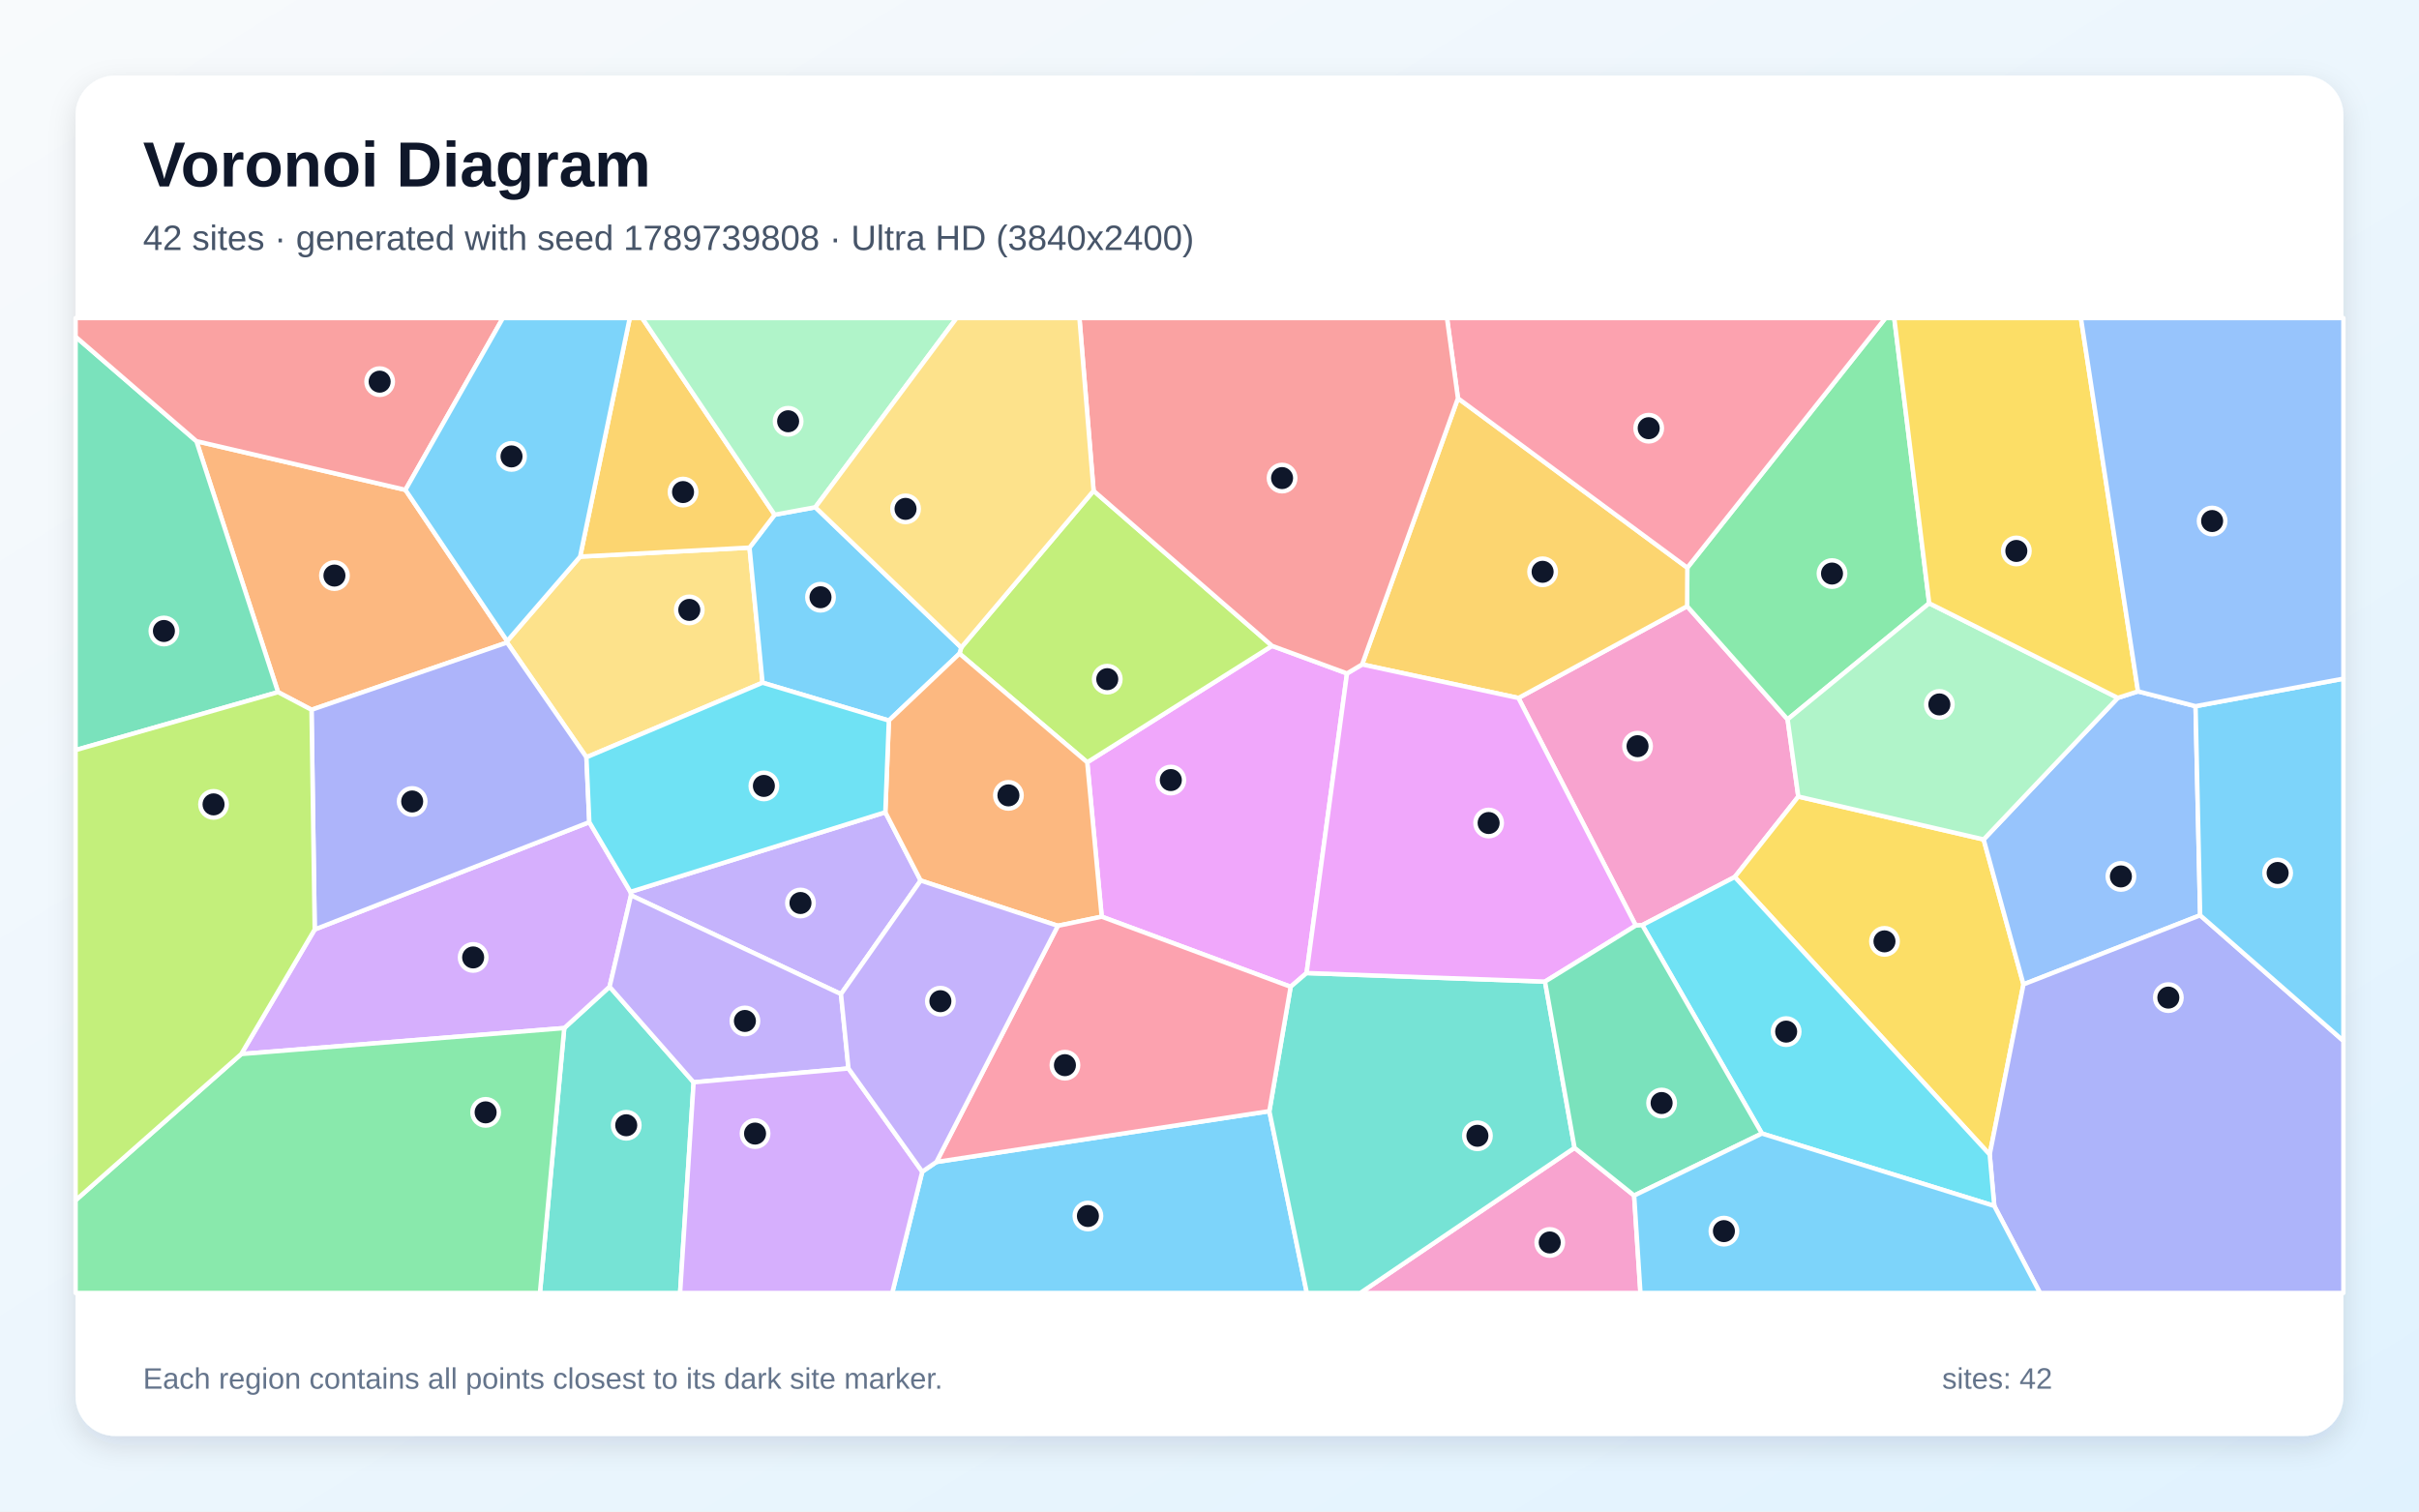
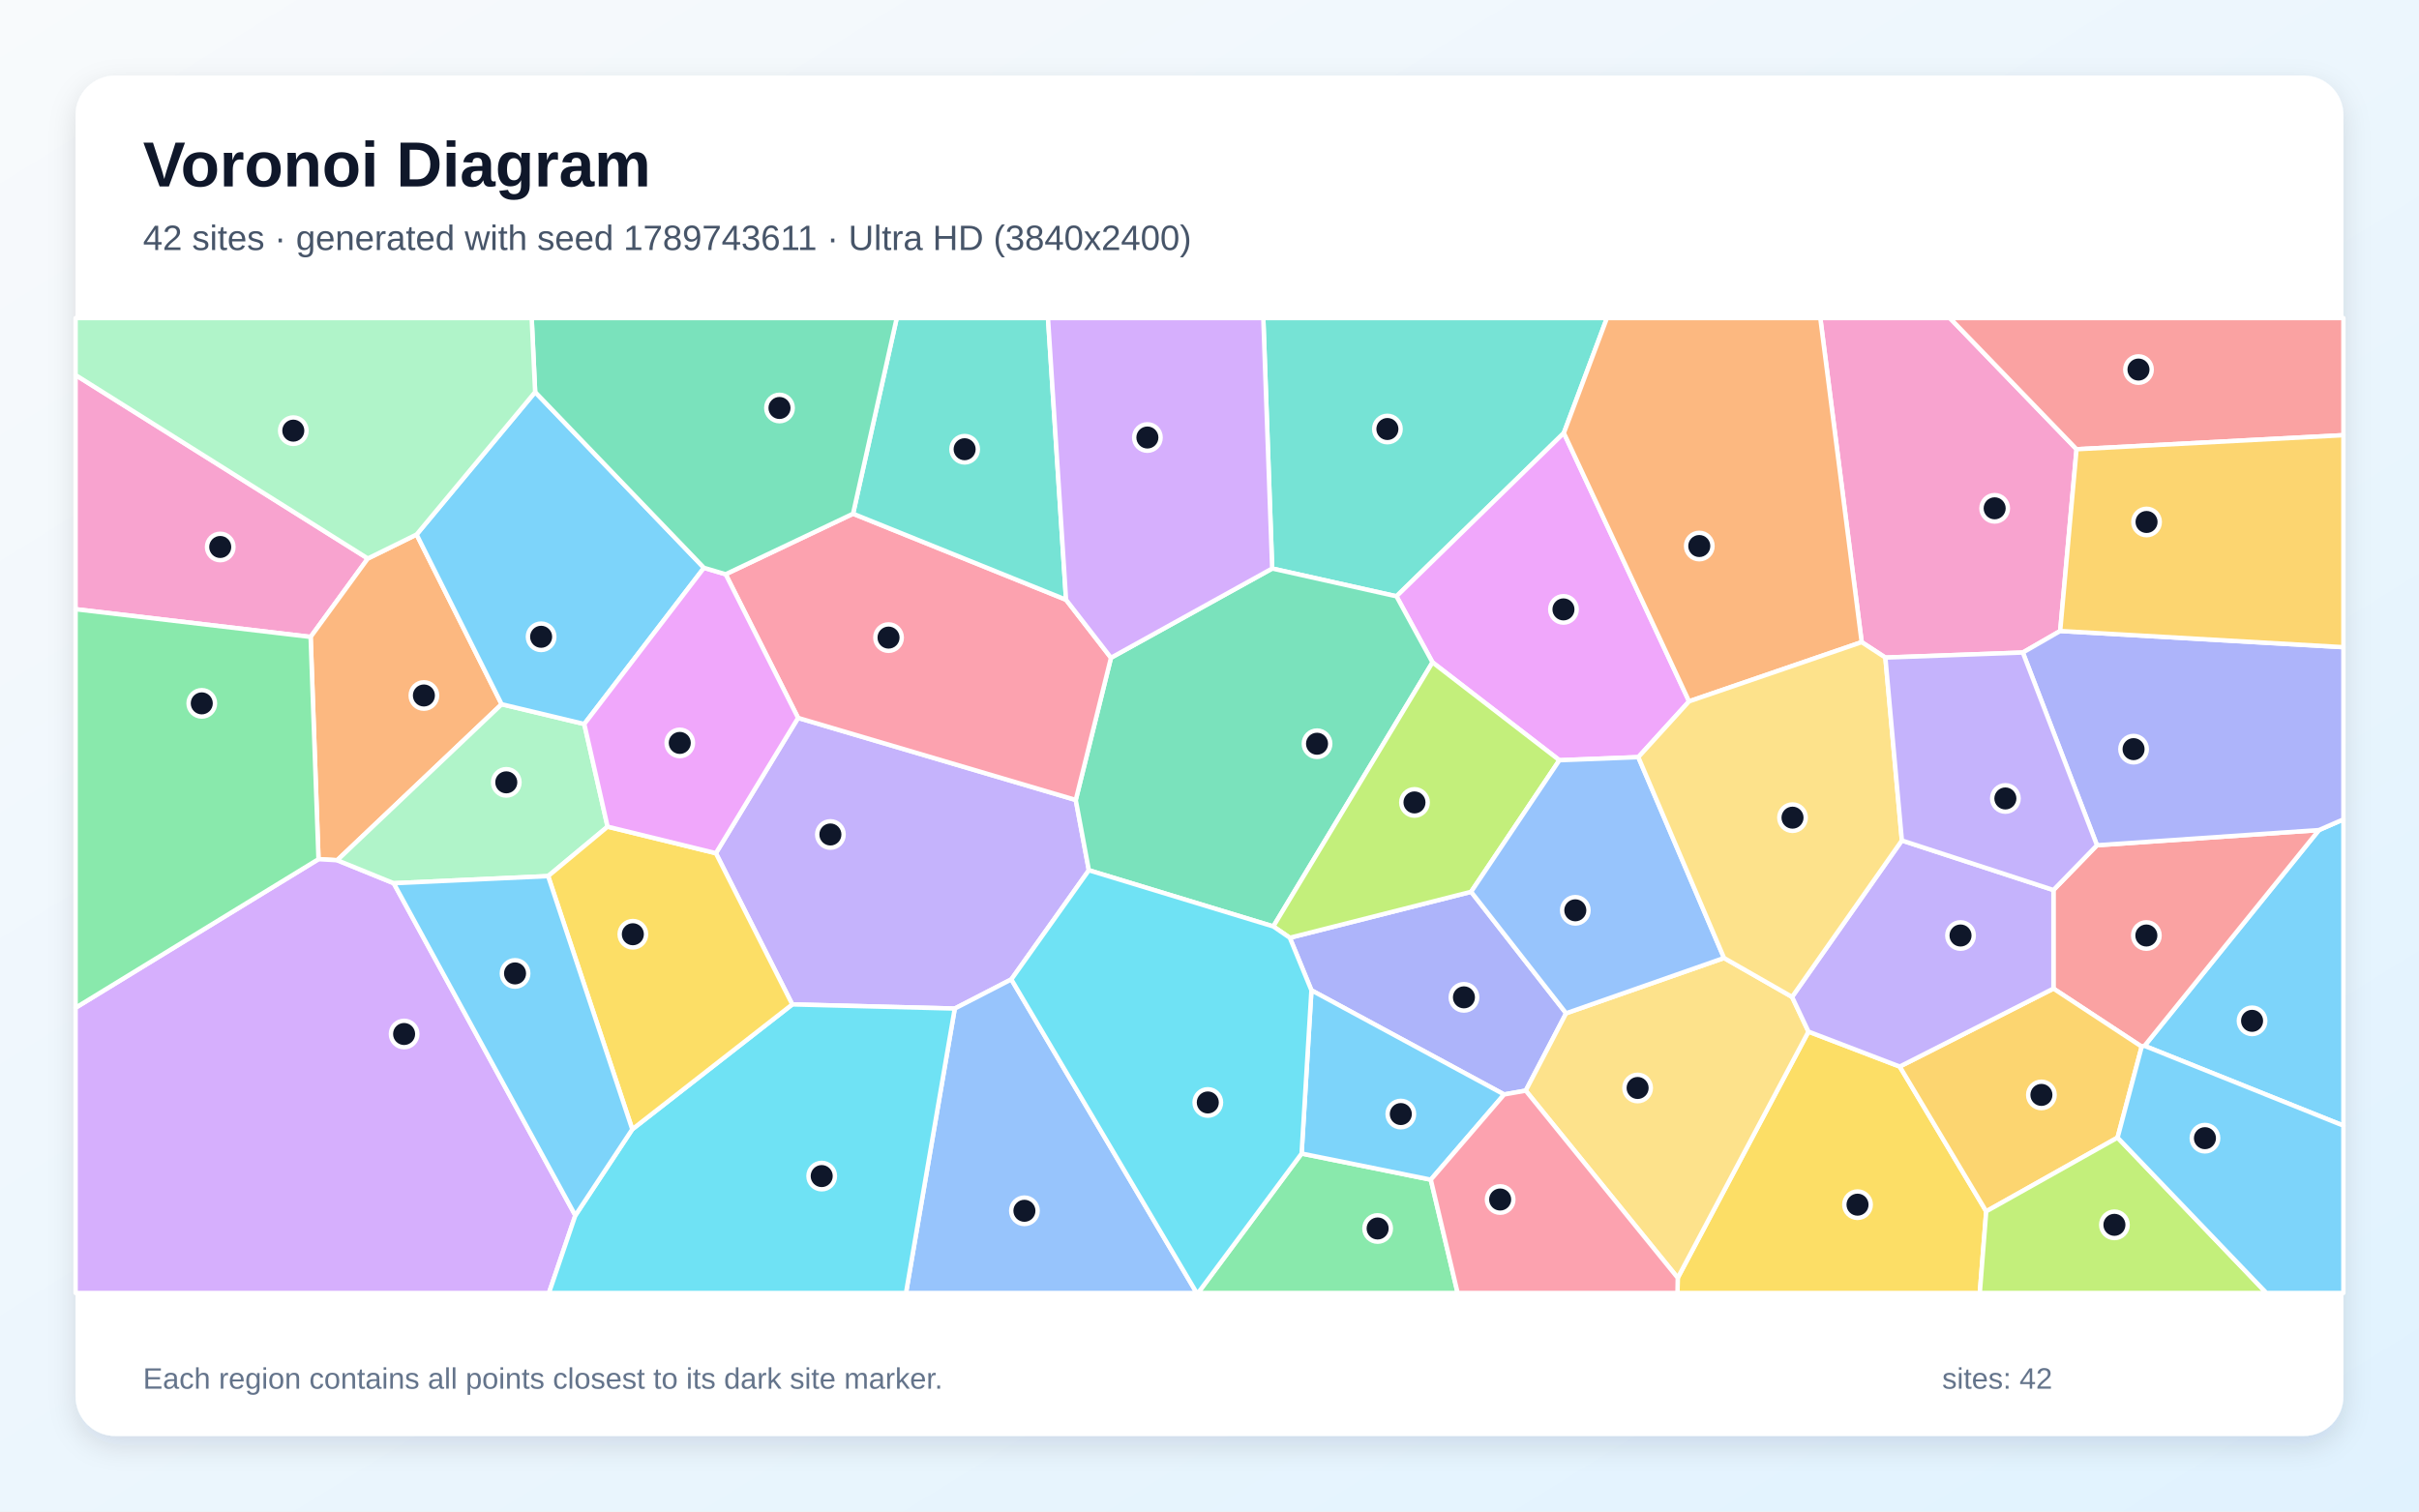
<svg xmlns="http://www.w3.org/2000/svg" width="3840" height="2400" viewBox="0 0 3840 2400" role="img" aria-labelledby="title description">
  <defs>
    <linearGradient id="background" x1="0" y1="0" x2="1" y2="1">
      <stop stop-color="#F8FAFC" />
      <stop offset="1" stop-color="#E0F2FE" />
    </linearGradient>
    <filter id="shadow" x="-5%" y="-5%" width="110%" height="110%">
      <feDropShadow dx="0" dy="15" stdDeviation="22" flood-color="#0F172A" flood-opacity=".12" />
    </filter>
  </defs>
  <rect width="3840" height="2400" fill="url(#background)" />
  <rect x="120" y="120" width="3600" height="2160" rx="63" fill="#FFFFFF" filter="url(#shadow)" />
  <g font-family="Arial, sans-serif">
    <text x="227" y="296" font-size="101" font-weight="700" fill="#0F172A">Voronoi Diagram</text>
-     <text x="227" y="397" font-size="56" fill="#475569">42 sites · generated with seed 1789739808 · Ultra HD (3840x2400)</text>
+     <text x="227" y="397" font-size="56" fill="#475569">42 sites · generated with seed 1789743611 · Ultra HD (3840x2400)</text>
  </g>
  <g stroke="#FFFFFF" stroke-width="7" stroke-linejoin="round">
-     <polygon points="1464.0,1860.4 1486.5,1845.0 2015.0,1764.3 2074.5,2053.0 1416.3,2053.0" fill="#38BDF8" fill-opacity="0.65" />
-     <polygon points="1335.0,1578.4 1001.7,1421.6 1000.8,1416.1 1405.4,1289.7 1461.5,1398.1" fill="#A78BFA" fill-opacity="0.65" />
-     <polygon points="2596.7,1469.6 2410.4,1108.3 2678.2,962.6 2837.7,1142.2 2854.7,1264.8 2753.8,1392.5 2607.0,1468.9" fill="#F472B6" fill-opacity="0.65" />
-     <polygon points="805.1,1017.9 804.9,1020.2 494.5,1127.0 441.4,1099.0 311.8,700.5 643.6,777.8" fill="#FB923C" fill-opacity="0.65" />
-     <polygon points="2753.8,1392.5 2854.7,1264.8 3148.9,1332.9 3212.1,1563.0 3158.5,1833.2" fill="#FACC15" fill-opacity="0.65" />
-     <polygon points="3062.5,957.9 2837.7,1142.2 2678.2,962.6 2678.5,901.4 2993.0,505.0 3007.0,505.0" fill="#4ADE80" fill-opacity="0.65" />
-     <polygon points="895.7,1632.4 967.7,1566.7 1101.1,1718.5 1079.6,2053.0 857.1,2053.0" fill="#2DD4BF" fill-opacity="0.65" />
-     <polygon points="3394.0,1097.8 3485.3,1121.3 3492.6,1453.3 3212.1,1563.0 3148.9,1332.9 3361.9,1108.1" fill="#60A5FA" fill-opacity="0.65" />
-     <polygon points="1748.9,1455.5 1725.9,1210.4 2019.3,1025.5 2138.3,1069.3 2074.1,1545.0 2048.8,1566.8" fill="#E879F9" fill-opacity="0.65" />
-     <polygon points="120.0,1191.0 120.0,534.6 311.8,700.5 441.4,1099.0" fill="#34D399" fill-opacity="0.65" />
-     <polygon points="643.6,777.8 311.8,700.5 120.0,534.6 120.0,505.0 798.3,505.0" fill="#F87171" fill-opacity="0.65" />
-     <polygon points="3165.8,1914.8 3158.5,1833.2 3212.1,1563.0 3492.6,1453.3 3720.0,1652.7 3720.0,2053.0 3238.4,2053.0" fill="#818CF8" fill-opacity="0.65" />
-     <polygon points="2314.4,632.4 2678.5,901.4 2678.2,962.6 2410.4,1108.3 2162.3,1055.0" fill="#FBBF24" fill-opacity="0.65" />
-     <polygon points="1736.0,779.3 2019.3,1025.5 1725.9,1210.4 1523.1,1037.8 1525.9,1028.1" fill="#A3E635" fill-opacity="0.65" />
-     <polygon points="383.0,1673.6 499.6,1475.8 935.5,1305.4 1000.8,1416.1 1001.7,1421.6 967.7,1566.7 895.7,1632.4" fill="#C084FC" fill-opacity="0.65" />
-     <polygon points="2678.5,901.4 2314.4,632.4 2297.0,505.0 2993.0,505.0" fill="#FB7185" fill-opacity="0.65" />
-     <polygon points="2796.9,1799.8 2607.0,1468.9 2753.8,1392.5 3158.5,1833.2 3165.8,1914.8" fill="#22D3EE" fill-opacity="0.65" />
-     <polygon points="3361.9,1108.1 3148.9,1332.9 2854.7,1264.8 2837.7,1142.2 3062.5,957.9" fill="#86EFAC" fill-opacity="0.65" />
-     <polygon points="920.9,883.8 1189.8,869.5 1210.5,1084.0 930.9,1202.4 804.9,1020.2 805.1,1017.9" fill="#FCD34D" fill-opacity="0.65" />
-     <polygon points="1294.3,805.4 1525.9,1028.1 1523.1,1037.8 1411.0,1144.1 1210.5,1084.0 1189.8,869.5 1229.7,817.3" fill="#38BDF8" fill-opacity="0.65" />
-     <polygon points="3492.6,1453.3 3485.3,1121.3 3720.0,1077.6 3720.0,1652.7" fill="#38BDF8" fill-opacity="0.65" />
-     <polygon points="1346.9,1696.5 1101.1,1718.5 967.7,1566.7 1001.7,1421.6 1335.0,1578.4" fill="#A78BFA" fill-opacity="0.65" />
-     <polygon points="2499.5,1822.5 2594.1,1898.3 2604.1,2053.0 2159.3,2053.0" fill="#F472B6" fill-opacity="0.65" />
-     <polygon points="1411.0,1144.1 1523.1,1037.8 1725.9,1210.4 1748.9,1455.5 1679.3,1470.0 1461.5,1398.1 1405.4,1289.7" fill="#FB923C" fill-opacity="0.65" />
-     <polygon points="3394.0,1097.8 3361.9,1108.1 3062.5,957.9 3007.0,505.0 3303.3,505.0" fill="#FACC15" fill-opacity="0.65" />
-     <polygon points="120.0,1905.8 383.0,1673.6 895.7,1632.4 857.1,2053.0 120.0,2053.0" fill="#4ADE80" fill-opacity="0.65" />
-     <polygon points="2015.0,1764.3 2048.8,1566.8 2074.1,1545.0 2452.6,1558.6 2499.5,1822.5 2159.3,2053.0 2074.5,2053.0" fill="#2DD4BF" fill-opacity="0.65" />
-     <polygon points="3485.3,1121.3 3394.0,1097.8 3303.3,505.0 3720.0,505.0 3720.0,1077.6" fill="#60A5FA" fill-opacity="0.65" />
-     <polygon points="2452.6,1558.6 2074.1,1545.0 2138.3,1069.3 2162.3,1055.0 2410.4,1108.3 2596.7,1469.6" fill="#E879F9" fill-opacity="0.65" />
-     <polygon points="2594.1,1898.3 2499.5,1822.5 2452.6,1558.6 2596.7,1469.6 2607.0,1468.9 2796.9,1799.8" fill="#34D399" fill-opacity="0.65" />
-     <polygon points="2314.4,632.4 2162.3,1055.0 2138.3,1069.3 2019.3,1025.5 1736.0,779.3 1713.5,505.0 2297.0,505.0" fill="#F87171" fill-opacity="0.65" />
-     <polygon points="935.5,1305.4 499.6,1475.8 494.5,1127.0 804.9,1020.2 930.9,1202.4" fill="#818CF8" fill-opacity="0.65" />
-     <polygon points="1229.7,817.3 1189.8,869.5 920.9,883.8 999.7,505.0 1019.4,505.0" fill="#FBBF24" fill-opacity="0.65" />
-     <polygon points="120.0,1905.8 120.0,1191.0 441.4,1099.0 494.5,1127.0 499.6,1475.8 383.0,1673.6" fill="#A3E635" fill-opacity="0.65" />
-     <polygon points="1101.1,1718.5 1346.9,1696.5 1464.0,1860.4 1416.3,2053.0 1079.6,2053.0" fill="#C084FC" fill-opacity="0.65" />
-     <polygon points="1679.3,1470.0 1748.9,1455.5 2048.8,1566.8 2015.0,1764.3 1486.5,1845.0" fill="#FB7185" fill-opacity="0.65" />
-     <polygon points="930.9,1202.4 1210.5,1084.0 1411.0,1144.1 1405.4,1289.7 1000.8,1416.1 935.5,1305.4" fill="#22D3EE" fill-opacity="0.65" />
-     <polygon points="1294.3,805.4 1229.7,817.3 1019.4,505.0 1518.5,505.0" fill="#86EFAC" fill-opacity="0.65" />
-     <polygon points="1736.0,779.3 1525.9,1028.1 1294.3,805.4 1518.5,505.0 1713.5,505.0" fill="#FCD34D" fill-opacity="0.65" />
-     <polygon points="2594.1,1898.3 2796.9,1799.8 3165.8,1914.8 3238.4,2053.0 2604.1,2053.0" fill="#38BDF8" fill-opacity="0.65" />
-     <polygon points="920.9,883.8 805.1,1017.9 643.6,777.8 798.3,505.0 999.7,505.0" fill="#38BDF8" fill-opacity="0.65" />
-     <polygon points="1346.9,1696.5 1335.0,1578.4 1461.5,1398.1 1679.3,1470.0 1486.5,1845.0 1464.0,1860.4" fill="#A78BFA" fill-opacity="0.65" />
+     <polygon points="3404.3,1660.6 3681.1,1318.0 3720.0,1301.0 3720.0,1787.3" fill="#38BDF8" fill-opacity="0.65" />
+     <polygon points="1136.4,1354.7 1266.9,1139.9 1707.7,1270.2 1728.5,1381.8 1605.4,1555.1 1515.6,1601.4 1257.7,1594.8" fill="#A78BFA" fill-opacity="0.65" />
+     <polygon points="583.9,886.8 493.1,1011.3 120.0,967.3 120.0,595.5" fill="#F472B6" fill-opacity="0.65" />
+     <polygon points="661.3,848.7 796.3,1118.2 535.3,1365.9 505.6,1364.2 493.1,1011.3 583.9,886.8" fill="#FB923C" fill-opacity="0.65" />
+     <polygon points="2663.3,2029.0 2870.8,1638.0 3015.7,1693.5 3153.0,1923.4 3142.8,2053.0 2662.9,2053.0" fill="#FACC15" fill-opacity="0.65" />
+     <polygon points="2066.2,1831.6 2271.3,1873.1 2313.9,2053.0 1901.8,2053.0" fill="#4ADE80" fill-opacity="0.65" />
+     <polygon points="2482.5,687.5 2216.8,946.8 2019.5,902.7 2005.4,505.0 2550.9,505.0" fill="#2DD4BF" fill-opacity="0.65" />
+     <polygon points="1515.6,1601.4 1605.4,1555.1 1899.7,2053.0 1438.2,2053.0" fill="#60A5FA" fill-opacity="0.65" />
+     <polygon points="2681.3,1113.6 2600.7,1202.2 2475.4,1207.1 2274.0,1051.7 2216.8,946.8 2482.5,687.5" fill="#E879F9" fill-opacity="0.65" />
+     <polygon points="2274.0,1051.7 2021.3,1471.0 1728.5,1381.8 1707.7,1270.2 1763.6,1044.4 2019.5,902.7 2216.8,946.8" fill="#34D399" fill-opacity="0.65" />
+     <polygon points="3399.8,1661.9 3259.7,1569.7 3259.7,1413.2 3328.8,1342.1 3681.1,1318.0 3404.3,1660.6" fill="#F87171" fill-opacity="0.65" />
+     <polygon points="2486.1,1608.9 2422.0,1731.7 2387.7,1737.8 2081.8,1572.4 2047.5,1489.0 2335.3,1416.0" fill="#818CF8" fill-opacity="0.65" />
+     <polygon points="3361.5,1806.3 3153.0,1923.4 3015.7,1693.5 3259.7,1569.7 3399.8,1661.9" fill="#FBBF24" fill-opacity="0.65" />
+     <polygon points="2335.3,1416.0 2047.5,1489.0 2021.3,1471.0 2274.0,1051.7 2475.4,1207.1" fill="#A3E635" fill-opacity="0.65" />
+     <polygon points="120.0,1600.1 505.6,1364.2 535.3,1365.9 625.0,1402.4 913.3,1929.9 871.4,2053.0 120.0,2053.0" fill="#C084FC" fill-opacity="0.65" />
+     <polygon points="1354.2,815.7 1692.3,952.3 1763.6,1044.4 1707.7,1270.2 1266.9,1139.9 1151.9,911.8" fill="#FB7185" fill-opacity="0.65" />
+     <polygon points="913.3,1929.9 1003.7,1793.1 1257.7,1594.8 1515.6,1601.4 1438.2,2053.0 871.4,2053.0" fill="#22D3EE" fill-opacity="0.65" />
+     <polygon points="964.5,1312.6 870.1,1391.1 625.0,1402.4 535.3,1365.9 796.3,1118.2 927.5,1149.6" fill="#86EFAC" fill-opacity="0.65" />
+     <polygon points="2422.0,1731.7 2486.1,1608.9 2736.8,1521.1 2844.8,1582.9 2870.8,1638.0 2663.3,2029.0" fill="#FCD34D" fill-opacity="0.65" />
+     <polygon points="2271.3,1873.1 2066.2,1831.6 2081.8,1572.4 2387.7,1737.8" fill="#38BDF8" fill-opacity="0.65" />
+     <polygon points="849.5,622.5 1117.5,901.6 927.5,1149.6 796.3,1118.2 661.3,848.7" fill="#38BDF8" fill-opacity="0.65" />
+     <polygon points="3019.1,1334.5 3259.7,1413.2 3259.7,1569.7 3015.7,1693.5 2870.8,1638.0 2844.8,1582.9" fill="#A78BFA" fill-opacity="0.65" />
+     <polygon points="3296.4,713.3 3270.4,1001.9 3211.1,1036.1 2992.9,1044.1 2955.3,1019.6 2889.6,505.0 3095.3,505.0" fill="#F472B6" fill-opacity="0.65" />
+     <polygon points="2955.3,1019.6 2681.3,1113.6 2482.5,687.5 2550.9,505.0 2889.6,505.0" fill="#FB923C" fill-opacity="0.65" />
+     <polygon points="1003.7,1793.1 870.1,1391.1 964.5,1312.6 1136.4,1354.7 1257.7,1594.8" fill="#FACC15" fill-opacity="0.65" />
+     <polygon points="120.0,1600.1 120.0,967.3 493.1,1011.3 505.6,1364.2" fill="#4ADE80" fill-opacity="0.65" />
+     <polygon points="1692.3,952.3 1354.2,815.7 1423.5,505.0 1663.6,505.0" fill="#2DD4BF" fill-opacity="0.65" />
+     <polygon points="2736.8,1521.1 2486.1,1608.9 2335.3,1416.0 2475.4,1207.1 2600.7,1202.2" fill="#60A5FA" fill-opacity="0.65" />
+     <polygon points="964.5,1312.6 927.5,1149.6 1117.5,901.6 1151.9,911.8 1266.9,1139.9 1136.4,1354.7" fill="#E879F9" fill-opacity="0.65" />
+     <polygon points="1354.2,815.7 1151.9,911.8 1117.5,901.6 849.5,622.5 844.0,505.0 1423.5,505.0" fill="#34D399" fill-opacity="0.65" />
+     <polygon points="3296.4,713.3 3095.3,505.0 3720.0,505.0 3720.0,691.0" fill="#F87171" fill-opacity="0.65" />
+     <polygon points="3328.8,1342.1 3211.1,1036.1 3270.4,1001.9 3720.0,1027.6 3720.0,1301.0 3681.1,1318.0" fill="#818CF8" fill-opacity="0.65" />
+     <polygon points="3270.4,1001.9 3296.4,713.3 3720.0,691.0 3720.0,1027.6" fill="#FBBF24" fill-opacity="0.65" />
+     <polygon points="3153.0,1923.4 3361.5,1806.3 3597.8,2053.0 3142.8,2053.0" fill="#A3E635" fill-opacity="0.65" />
+     <polygon points="2019.5,902.7 1763.6,1044.4 1692.3,952.3 1663.6,505.0 2005.4,505.0" fill="#C084FC" fill-opacity="0.65" />
+     <polygon points="2271.3,1873.1 2387.7,1737.8 2422.0,1731.7 2663.3,2029.0 2662.9,2053.0 2313.9,2053.0" fill="#FB7185" fill-opacity="0.65" />
+     <polygon points="1605.4,1555.1 1728.5,1381.8 2021.3,1471.0 2047.5,1489.0 2081.8,1572.4 2066.2,1831.6 1901.8,2053.0 1899.7,2053.0" fill="#22D3EE" fill-opacity="0.65" />
+     <polygon points="849.5,622.5 661.3,848.7 583.9,886.8 120.0,595.5 120.0,505.0 844.0,505.0" fill="#86EFAC" fill-opacity="0.65" />
+     <polygon points="2955.3,1019.6 2992.9,1044.1 3019.1,1334.5 2844.8,1582.9 2736.8,1521.1 2600.7,1202.2 2681.3,1113.6" fill="#FCD34D" fill-opacity="0.65" />
+     <polygon points="3361.5,1806.3 3399.8,1661.9 3404.3,1660.6 3720.0,1787.3 3720.0,2053.0 3597.8,2053.0" fill="#38BDF8" fill-opacity="0.65" />
+     <polygon points="1003.7,1793.1 913.3,1929.9 625.0,1402.4 870.1,1391.1" fill="#38BDF8" fill-opacity="0.65" />
+     <polygon points="2992.9,1044.1 3211.1,1036.1 3328.8,1342.1 3259.7,1413.2 3019.1,1334.5" fill="#A78BFA" fill-opacity="0.65" />
  </g>
  <g>
-     <circle cx="1727.0" cy="1930.8" r="21" fill="#0F172A" stroke="#FFFFFF" stroke-width="7" />
-     <circle cx="1270.7" cy="1433.8" r="21" fill="#0F172A" stroke="#FFFFFF" stroke-width="7" />
-     <circle cx="2599.5" cy="1184.8" r="21" fill="#0F172A" stroke="#FFFFFF" stroke-width="7" />
-     <circle cx="530.9" cy="913.9" r="21" fill="#0F172A" stroke="#FFFFFF" stroke-width="7" />
-     <circle cx="2991.5" cy="1494.7" r="21" fill="#0F172A" stroke="#FFFFFF" stroke-width="7" />
-     <circle cx="2908.2" cy="910.7" r="21" fill="#0F172A" stroke="#FFFFFF" stroke-width="7" />
-     <circle cx="994.1" cy="1786.7" r="21" fill="#0F172A" stroke="#FFFFFF" stroke-width="7" />
-     <circle cx="3366.8" cy="1391.6" r="21" fill="#0F172A" stroke="#FFFFFF" stroke-width="7" />
-     <circle cx="1858.6" cy="1238.6" r="21" fill="#0F172A" stroke="#FFFFFF" stroke-width="7" />
-     <circle cx="260.2" cy="1001.9" r="21" fill="#0F172A" stroke="#FFFFFF" stroke-width="7" />
-     <circle cx="602.7" cy="606.0" r="21" fill="#0F172A" stroke="#FFFFFF" stroke-width="7" />
-     <circle cx="3442.1" cy="1584.0" r="21" fill="#0F172A" stroke="#FFFFFF" stroke-width="7" />
-     <circle cx="2448.8" cy="907.9" r="21" fill="#0F172A" stroke="#FFFFFF" stroke-width="7" />
-     <circle cx="1757.7" cy="1078.4" r="21" fill="#0F172A" stroke="#FFFFFF" stroke-width="7" />
-     <circle cx="751.1" cy="1520.2" r="21" fill="#0F172A" stroke="#FFFFFF" stroke-width="7" />
-     <circle cx="2617.2" cy="679.9" r="21" fill="#0F172A" stroke="#FFFFFF" stroke-width="7" />
-     <circle cx="2835.4" cy="1638.0" r="21" fill="#0F172A" stroke="#FFFFFF" stroke-width="7" />
-     <circle cx="3078.6" cy="1118.5" r="21" fill="#0F172A" stroke="#FFFFFF" stroke-width="7" />
-     <circle cx="1094.2" cy="968.4" r="21" fill="#0F172A" stroke="#FFFFFF" stroke-width="7" />
-     <circle cx="1302.5" cy="948.3" r="21" fill="#0F172A" stroke="#FFFFFF" stroke-width="7" />
-     <circle cx="3615.6" cy="1386.1" r="21" fill="#0F172A" stroke="#FFFFFF" stroke-width="7" />
-     <circle cx="1182.5" cy="1621.1" r="21" fill="#0F172A" stroke="#FFFFFF" stroke-width="7" />
-     <circle cx="2460.1" cy="1972.8" r="21" fill="#0F172A" stroke="#FFFFFF" stroke-width="7" />
-     <circle cx="1600.8" cy="1262.9" r="21" fill="#0F172A" stroke="#FFFFFF" stroke-width="7" />
-     <circle cx="3200.8" cy="874.8" r="21" fill="#0F172A" stroke="#FFFFFF" stroke-width="7" />
-     <circle cx="770.9" cy="1766.2" r="21" fill="#0F172A" stroke="#FFFFFF" stroke-width="7" />
-     <circle cx="2345.3" cy="1803.4" r="21" fill="#0F172A" stroke="#FFFFFF" stroke-width="7" />
-     <circle cx="3511.6" cy="827.3" r="21" fill="#0F172A" stroke="#FFFFFF" stroke-width="7" />
-     <circle cx="2363.1" cy="1306.8" r="21" fill="#0F172A" stroke="#FFFFFF" stroke-width="7" />
-     <circle cx="2637.7" cy="1751.4" r="21" fill="#0F172A" stroke="#FFFFFF" stroke-width="7" />
-     <circle cx="2035.2" cy="759.1" r="21" fill="#0F172A" stroke="#FFFFFF" stroke-width="7" />
-     <circle cx="654.3" cy="1272.6" r="21" fill="#0F172A" stroke="#FFFFFF" stroke-width="7" />
-     <circle cx="1084.3" cy="781.3" r="21" fill="#0F172A" stroke="#FFFFFF" stroke-width="7" />
-     <circle cx="339.0" cy="1277.2" r="21" fill="#0F172A" stroke="#FFFFFF" stroke-width="7" />
-     <circle cx="1198.6" cy="1799.9" r="21" fill="#0F172A" stroke="#FFFFFF" stroke-width="7" />
-     <circle cx="1690.5" cy="1691.3" r="21" fill="#0F172A" stroke="#FFFFFF" stroke-width="7" />
-     <circle cx="1212.6" cy="1247.9" r="21" fill="#0F172A" stroke="#FFFFFF" stroke-width="7" />
-     <circle cx="1251.1" cy="668.9" r="21" fill="#0F172A" stroke="#FFFFFF" stroke-width="7" />
-     <circle cx="1437.5" cy="808.0" r="21" fill="#0F172A" stroke="#FFFFFF" stroke-width="7" />
-     <circle cx="2736.6" cy="1954.8" r="21" fill="#0F172A" stroke="#FFFFFF" stroke-width="7" />
-     <circle cx="812.0" cy="724.7" r="21" fill="#0F172A" stroke="#FFFFFF" stroke-width="7" />
-     <circle cx="1492.8" cy="1589.7" r="21" fill="#0F172A" stroke="#FFFFFF" stroke-width="7" />
+     <circle cx="3575.0" cy="1620.9" r="21" fill="#0F172A" stroke="#FFFFFF" stroke-width="7" />
+     <circle cx="1318.2" cy="1325.0" r="21" fill="#0F172A" stroke="#FFFFFF" stroke-width="7" />
+     <circle cx="349.6" cy="868.5" r="21" fill="#0F172A" stroke="#FFFFFF" stroke-width="7" />
+     <circle cx="672.9" cy="1104.3" r="21" fill="#0F172A" stroke="#FFFFFF" stroke-width="7" />
+     <circle cx="2948.7" cy="1912.8" r="21" fill="#0F172A" stroke="#FFFFFF" stroke-width="7" />
+     <circle cx="2186.9" cy="1950.6" r="21" fill="#0F172A" stroke="#FFFFFF" stroke-width="7" />
+     <circle cx="2202.4" cy="681.2" r="21" fill="#0F172A" stroke="#FFFFFF" stroke-width="7" />
+     <circle cx="1626.2" cy="1922.5" r="21" fill="#0F172A" stroke="#FFFFFF" stroke-width="7" />
+     <circle cx="2481.9" cy="967.6" r="21" fill="#0F172A" stroke="#FFFFFF" stroke-width="7" />
+     <circle cx="2090.7" cy="1180.9" r="21" fill="#0F172A" stroke="#FFFFFF" stroke-width="7" />
+     <circle cx="3407.2" cy="1485.4" r="21" fill="#0F172A" stroke="#FFFFFF" stroke-width="7" />
+     <circle cx="2323.9" cy="1583.6" r="21" fill="#0F172A" stroke="#FFFFFF" stroke-width="7" />
+     <circle cx="3240.6" cy="1738.5" r="21" fill="#0F172A" stroke="#FFFFFF" stroke-width="7" />
+     <circle cx="2245.4" cy="1274.1" r="21" fill="#0F172A" stroke="#FFFFFF" stroke-width="7" />
+     <circle cx="641.5" cy="1641.8" r="21" fill="#0F172A" stroke="#FFFFFF" stroke-width="7" />
+     <circle cx="1410.5" cy="1012.4" r="21" fill="#0F172A" stroke="#FFFFFF" stroke-width="7" />
+     <circle cx="1304.4" cy="1867.4" r="21" fill="#0F172A" stroke="#FFFFFF" stroke-width="7" />
+     <circle cx="803.7" cy="1242.2" r="21" fill="#0F172A" stroke="#FFFFFF" stroke-width="7" />
+     <circle cx="2599.6" cy="1727.5" r="21" fill="#0F172A" stroke="#FFFFFF" stroke-width="7" />
+     <circle cx="2223.7" cy="1768.9" r="21" fill="#0F172A" stroke="#FFFFFF" stroke-width="7" />
+     <circle cx="859.0" cy="1011.1" r="21" fill="#0F172A" stroke="#FFFFFF" stroke-width="7" />
+     <circle cx="3112.2" cy="1485.4" r="21" fill="#0F172A" stroke="#FFFFFF" stroke-width="7" />
+     <circle cx="3166.4" cy="807.1" r="21" fill="#0F172A" stroke="#FFFFFF" stroke-width="7" />
+     <circle cx="2697.5" cy="867.0" r="21" fill="#0F172A" stroke="#FFFFFF" stroke-width="7" />
+     <circle cx="1004.6" cy="1483.4" r="21" fill="#0F172A" stroke="#FFFFFF" stroke-width="7" />
+     <circle cx="320.3" cy="1116.8" r="21" fill="#0F172A" stroke="#FFFFFF" stroke-width="7" />
+     <circle cx="1531.3" cy="713.3" r="21" fill="#0F172A" stroke="#FFFFFF" stroke-width="7" />
+     <circle cx="2500.7" cy="1445.4" r="21" fill="#0F172A" stroke="#FFFFFF" stroke-width="7" />
+     <circle cx="1079.1" cy="1179.6" r="21" fill="#0F172A" stroke="#FFFFFF" stroke-width="7" />
+     <circle cx="1237.4" cy="647.8" r="21" fill="#0F172A" stroke="#FFFFFF" stroke-width="7" />
+     <circle cx="3394.7" cy="586.8" r="21" fill="#0F172A" stroke="#FFFFFF" stroke-width="7" />
+     <circle cx="3386.9" cy="1189.5" r="21" fill="#0F172A" stroke="#FFFFFF" stroke-width="7" />
+     <circle cx="3407.5" cy="828.8" r="21" fill="#0F172A" stroke="#FFFFFF" stroke-width="7" />
+     <circle cx="3356.5" cy="1944.8" r="21" fill="#0F172A" stroke="#FFFFFF" stroke-width="7" />
+     <circle cx="1821.4" cy="694.7" r="21" fill="#0F172A" stroke="#FFFFFF" stroke-width="7" />
+     <circle cx="2381.4" cy="1904.6" r="21" fill="#0F172A" stroke="#FFFFFF" stroke-width="7" />
+     <circle cx="1917.3" cy="1750.5" r="21" fill="#0F172A" stroke="#FFFFFF" stroke-width="7" />
+     <circle cx="465.6" cy="683.8" r="21" fill="#0F172A" stroke="#FFFFFF" stroke-width="7" />
+     <circle cx="2845.5" cy="1298.3" r="21" fill="#0F172A" stroke="#FFFFFF" stroke-width="7" />
+     <circle cx="3500.2" cy="1807.2" r="21" fill="#0F172A" stroke="#FFFFFF" stroke-width="7" />
+     <circle cx="817.6" cy="1545.6" r="21" fill="#0F172A" stroke="#FFFFFF" stroke-width="7" />
+     <circle cx="3183.4" cy="1267.8" r="21" fill="#0F172A" stroke="#FFFFFF" stroke-width="7" />
  </g>
  <g font-family="Arial, sans-serif" font-size="47" fill="#64748B">
    <text x="227" y="2205">Each region contains all points closest to its dark site marker.</text>
    <text x="3083" y="2205">sites: 42</text>
  </g>
</svg>
